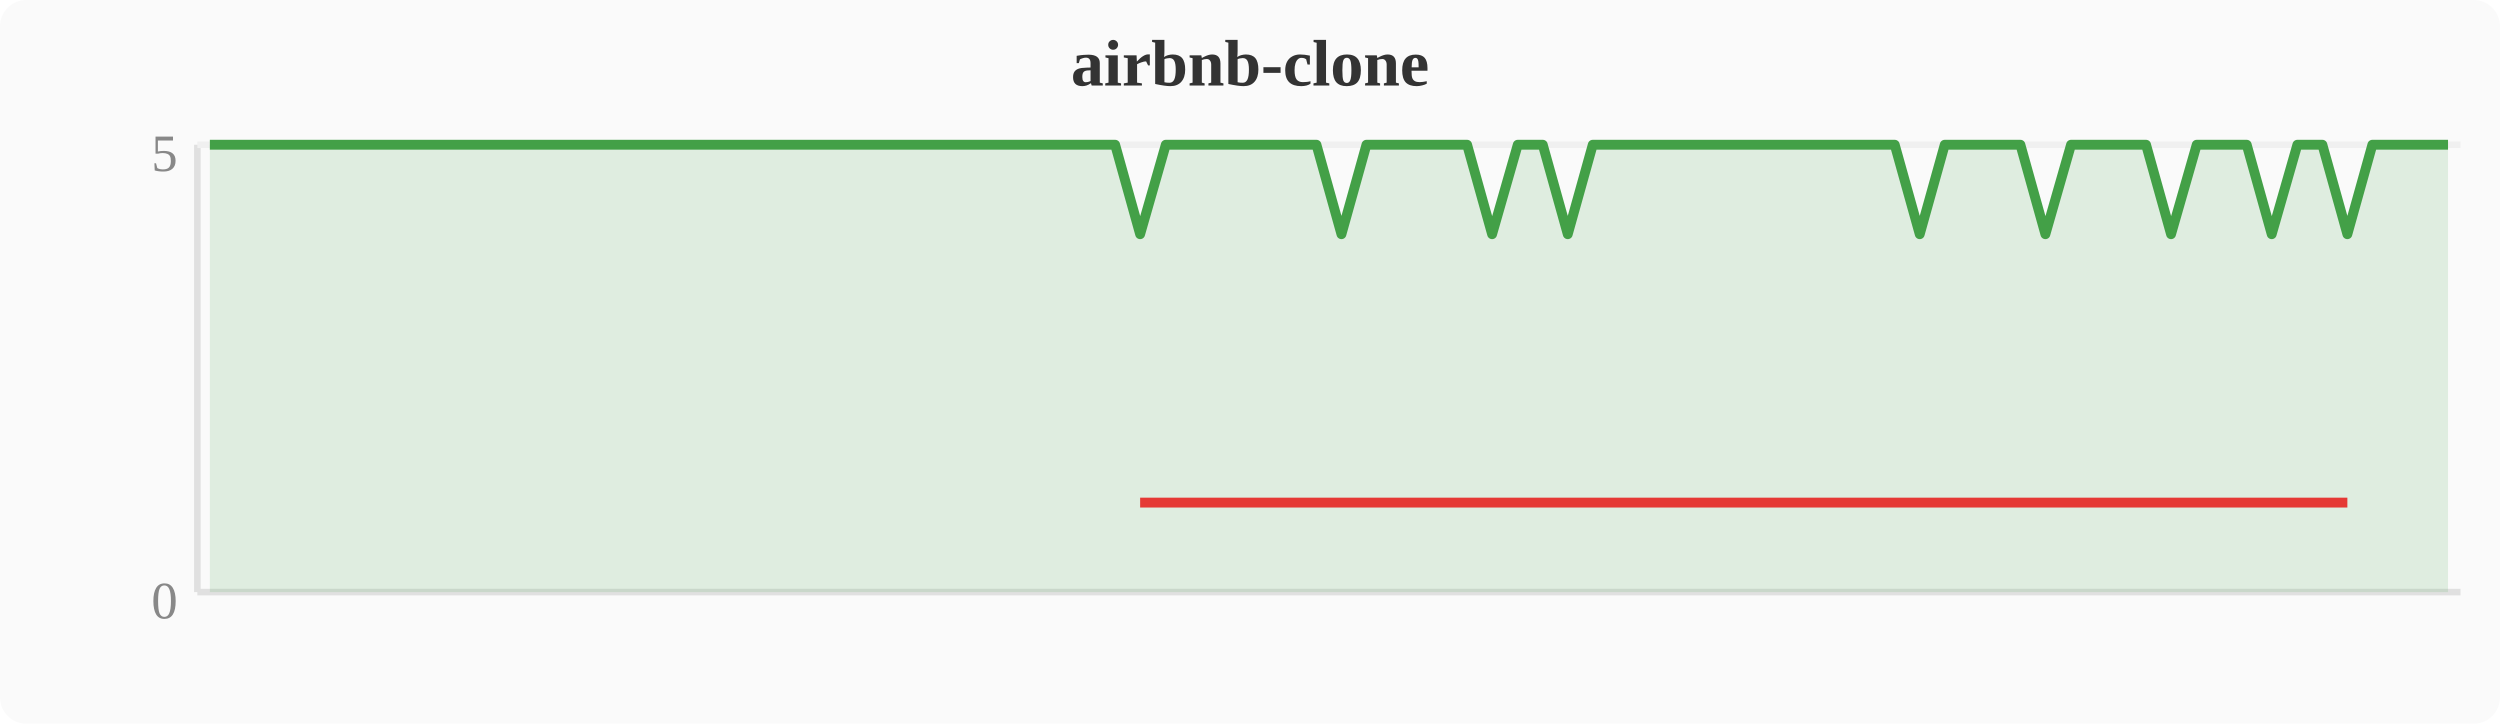
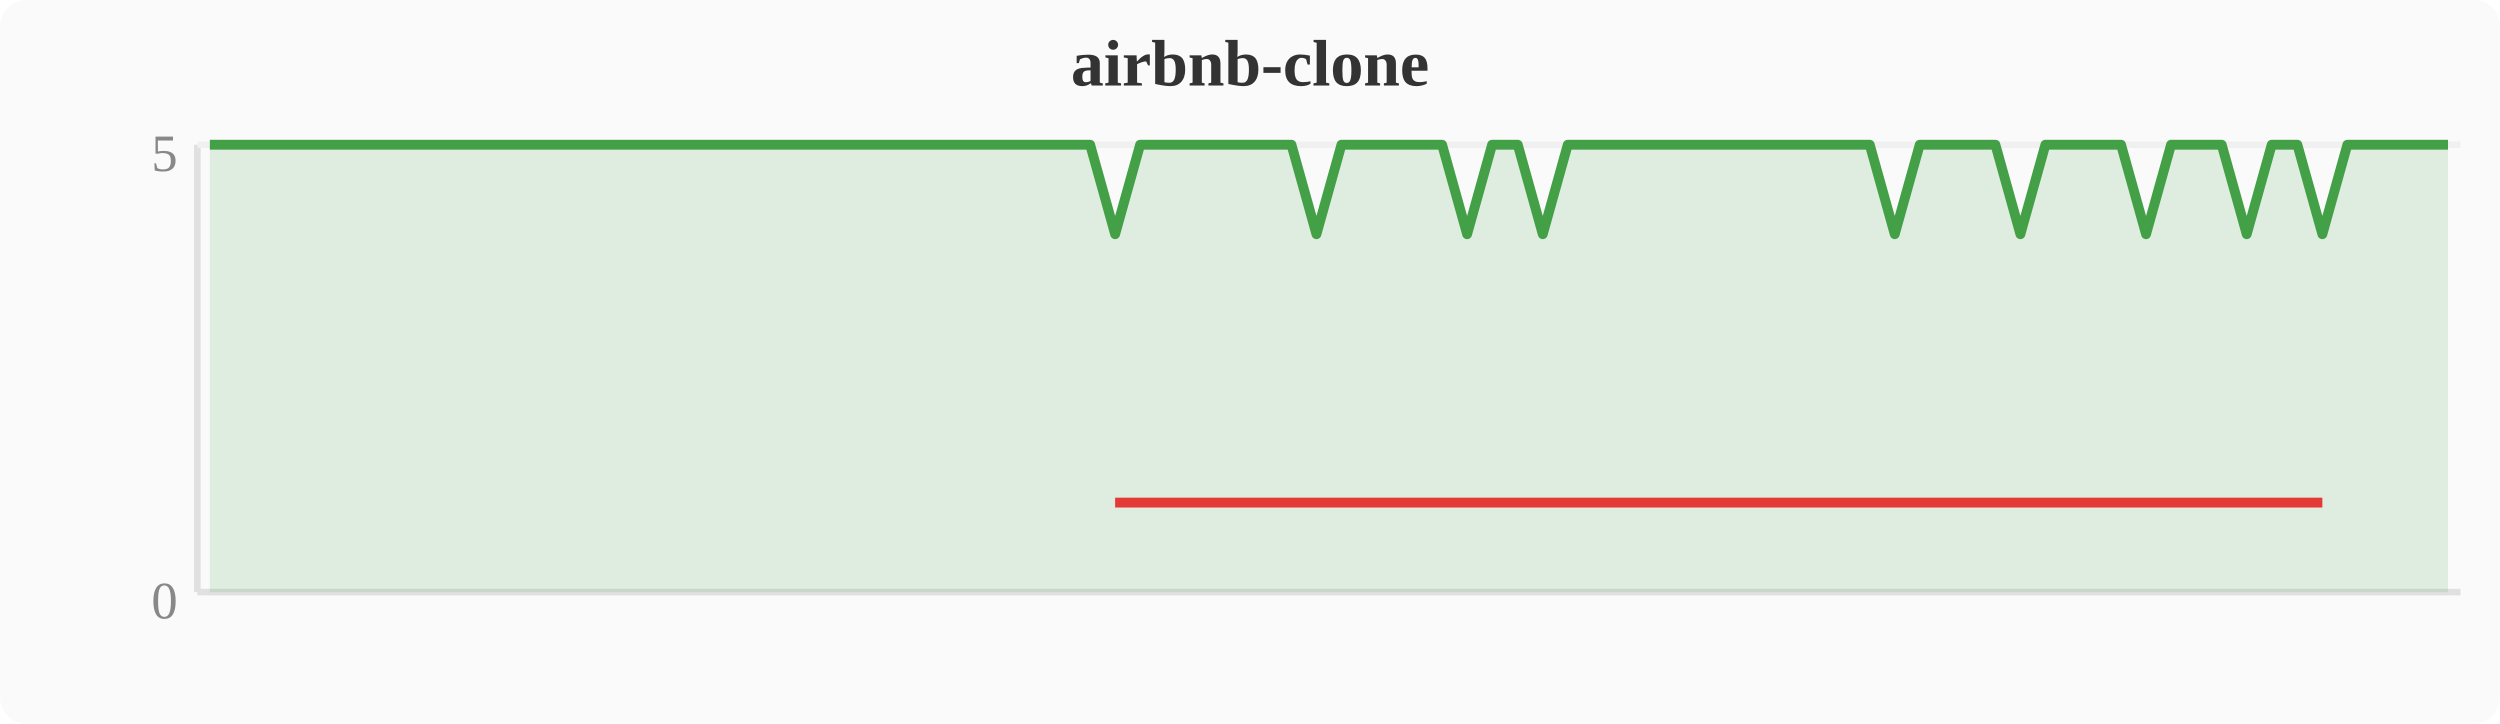
<svg xmlns="http://www.w3.org/2000/svg" width="380" height="110" viewBox="0 0 380 110">
  <rect width="380" height="110" fill="#fafafa" rx="4" />
  <text x="190" y="13" text-anchor="middle" font-size="10" font-weight="bold" fill="#333">airbnb-clone</text>
  <line x1="30" y1="22" x2="30" y2="90" stroke="#e0e0e0" stroke-width="1" />
  <line x1="30" y1="90" x2="374" y2="90" stroke="#e0e0e0" stroke-width="1" />
  <line x1="30" y1="22" x2="374" y2="22" stroke="#f0f0f0" stroke-width="1" />
  <text x="27" y="94" text-anchor="end" font-size="8" fill="#888">0</text>
  <text x="27" y="26" text-anchor="end" font-size="8" fill="#888">5</text>
-   <polygon points="31.9,22.0 35.7,22.0 39.6,22.0 43.4,22.0 47.2,22.0 51.0,22.0 54.8,22.0 58.7,22.0 62.5,22.0 66.3,22.0 70.1,22.0 74.0,22.0 77.8,22.0 81.6,22.0 85.4,22.0 89.2,22.0 93.1,22.0 96.9,22.0 100.7,22.0 104.5,22.0 108.4,22.0 112.2,22.0 116.0,22.0 119.8,22.0 123.6,22.0 127.5,22.0 131.3,22.0 135.1,22.0 138.9,22.0 142.8,22.0 146.6,22.0 150.4,22.0 154.2,22.0 158.0,22.0 161.9,22.0 165.7,22.0 169.5,22.0 173.3,35.6 177.2,22.0 181.0,22.0 184.8,22.0 188.6,22.0 192.4,22.0 196.3,22.0 200.1,22.0 203.9,35.6 207.7,22.0 211.6,22.0 215.4,22.0 219.2,22.0 223.0,22.0 226.8,35.6 230.7,22.0 234.5,22.0 238.3,35.6 242.1,22.0 246.0,22.0 249.8,22.0 253.6,22.0 257.4,22.0 261.2,22.0 265.1,22.0 268.9,22.0 272.7,22.0 276.5,22.0 280.4,22.0 284.2,22.0 288.0,22.0 291.8,35.6 295.6,22.0 299.5,22.0 303.3,22.0 307.1,22.0 310.9,35.6 314.8,22.0 318.6,22.0 322.4,22.0 326.2,22.0 330.0,35.6 333.9,22.0 337.7,22.0 341.5,22.0 345.3,35.6 349.2,22.0 353.0,22.0 356.8,35.6 360.6,22.0 364.4,22.0 368.3,22.0 372.1,22.0 372.1,90 31.9,90" fill="#43a047" opacity="0.15" />
-   <polyline points="31.9,22.0 35.7,22.0 39.6,22.0 43.4,22.0 47.2,22.0 51.0,22.0 54.8,22.0 58.7,22.0 62.5,22.0 66.3,22.0 70.1,22.0 74.0,22.0 77.8,22.0 81.6,22.0 85.4,22.0 89.2,22.0 93.1,22.0 96.9,22.0 100.7,22.0 104.5,22.0 108.4,22.0 112.2,22.0 116.0,22.0 119.8,22.0 123.6,22.0 127.5,22.0 131.3,22.0 135.1,22.0 138.9,22.0 142.8,22.0 146.6,22.0 150.4,22.0 154.2,22.0 158.0,22.0 161.9,22.0 165.7,22.0 169.5,22.0 173.3,35.6 177.2,22.0 181.0,22.0 184.8,22.0 188.6,22.0 192.4,22.0 196.3,22.0 200.1,22.0 203.9,35.6 207.7,22.0 211.6,22.0 215.4,22.0 219.2,22.0 223.0,22.0 226.8,35.6 230.7,22.0 234.5,22.0 238.3,35.6 242.1,22.0 246.0,22.0 249.8,22.0 253.6,22.0 257.4,22.0 261.2,22.0 265.1,22.0 268.9,22.0 272.7,22.0 276.5,22.0 280.4,22.0 284.2,22.0 288.0,22.0 291.8,35.6 295.6,22.0 299.5,22.0 303.3,22.0 307.1,22.0 310.9,35.6 314.8,22.0 318.6,22.0 322.4,22.0 326.2,22.0 330.0,35.6 333.9,22.0 337.7,22.0 341.5,22.0 345.3,35.6 349.2,22.0 353.0,22.0 356.8,35.6 360.6,22.0 364.4,22.0 368.3,22.0 372.1,22.0" fill="none" stroke="#43a047" stroke-width="1.5" stroke-linejoin="round" />
-   <polyline points="173.3,76.4 203.9,76.4 226.8,76.4 238.3,76.4 291.8,76.4 310.9,76.4 330.0,76.4 345.3,76.4 356.8,76.4" fill="none" stroke="#e53935" stroke-width="1.5" stroke-linejoin="round" />
+   <polygon points="31.9,22.0 35.7,22.0 39.6,22.0 43.4,22.0 47.2,22.0 51.0,22.0 54.8,22.0 58.7,22.0 62.5,22.0 66.3,22.0 70.1,22.0 74.0,22.0 77.8,22.0 81.6,22.0 85.4,22.0 89.2,22.0 93.1,22.0 96.9,22.0 100.7,22.0 104.5,22.0 108.4,22.0 112.2,22.0 116.0,22.0 119.8,22.0 123.6,22.0 127.5,22.0 131.3,22.0 135.1,22.0 138.9,22.0 142.8,22.0 146.6,22.0 150.4,22.0 154.2,22.0 158.0,22.0 161.9,22.0 165.7,22.0 169.5,35.6 173.3,22.0 177.2,22.0 181.0,22.0 184.8,22.0 188.6,22.0 192.4,22.0 196.3,22.0 200.1,35.6 203.9,22.0 207.7,22.0 211.6,22.0 215.4,22.0 219.2,22.0 223.0,35.6 226.8,22.0 230.7,22.0 234.5,35.6 238.3,22.0 242.1,22.0 246.0,22.0 249.8,22.0 253.6,22.0 257.4,22.0 261.2,22.0 265.1,22.0 268.9,22.0 272.7,22.0 276.5,22.0 280.4,22.0 284.2,22.0 288.0,35.6 291.8,22.0 295.6,22.0 299.5,22.0 303.3,22.0 307.1,35.6 310.9,22.0 314.8,22.0 318.6,22.0 322.4,22.0 326.2,35.6 330.0,22.0 333.9,22.0 337.7,22.0 341.5,35.6 345.3,22.0 349.2,22.0 353.0,35.6 356.8,22.0 360.6,22.0 364.4,22.0 368.3,22.0 372.1,22.0 372.1,90 31.9,90" fill="#43a047" opacity="0.15" />
+   <polyline points="31.9,22.0 35.7,22.0 39.6,22.0 43.4,22.0 47.2,22.0 51.0,22.0 54.8,22.0 58.7,22.0 62.5,22.0 66.3,22.0 70.1,22.0 74.0,22.0 77.8,22.0 81.6,22.0 85.4,22.0 89.2,22.0 93.1,22.0 96.9,22.0 100.7,22.0 104.5,22.0 108.4,22.0 112.2,22.0 116.0,22.0 119.8,22.0 123.6,22.0 127.5,22.0 131.3,22.0 135.1,22.0 138.9,22.0 142.8,22.0 146.6,22.0 150.4,22.0 154.2,22.0 158.0,22.0 161.9,22.0 165.7,22.0 169.5,35.6 173.3,22.0 177.2,22.0 181.0,22.0 184.8,22.0 188.6,22.0 192.4,22.0 196.3,22.0 200.1,35.6 203.9,22.0 207.7,22.0 211.6,22.0 215.4,22.0 219.2,22.0 223.0,35.6 226.8,22.0 230.7,22.0 234.5,35.6 238.3,22.0 242.1,22.0 246.0,22.0 249.8,22.0 253.6,22.0 257.4,22.0 261.2,22.0 265.1,22.0 268.9,22.0 272.7,22.0 276.5,22.0 280.4,22.0 284.2,22.0 288.0,35.6 291.8,22.0 295.6,22.0 299.5,22.0 303.3,22.0 307.1,35.6 310.9,22.0 314.8,22.0 318.6,22.0 322.4,22.0 326.2,35.6 330.0,22.0 333.9,22.0 337.7,22.0 341.5,35.6 345.3,22.0 349.2,22.0 353.0,35.6 356.8,22.0 360.6,22.0 364.4,22.0 368.3,22.0 372.1,22.0" fill="none" stroke="#43a047" stroke-width="1.5" stroke-linejoin="round" />
+   <polyline points="169.5,76.4 200.1,76.4 223.0,76.4 234.5,76.4 288.0,76.4 307.1,76.4 326.2,76.4 341.5,76.4 353.0,76.4" fill="none" stroke="#e53935" stroke-width="1.5" stroke-linejoin="round" />
</svg>
